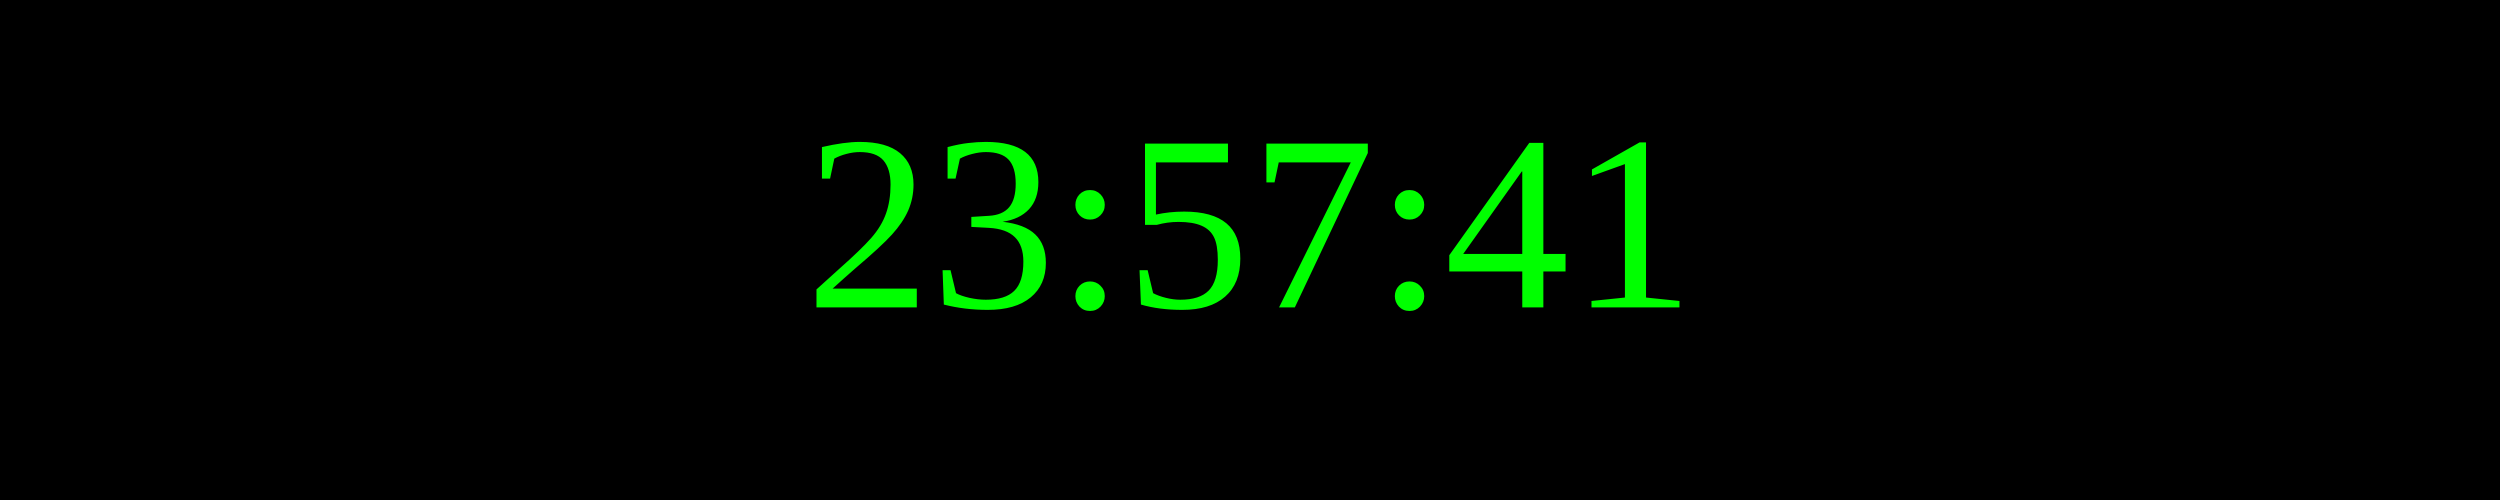
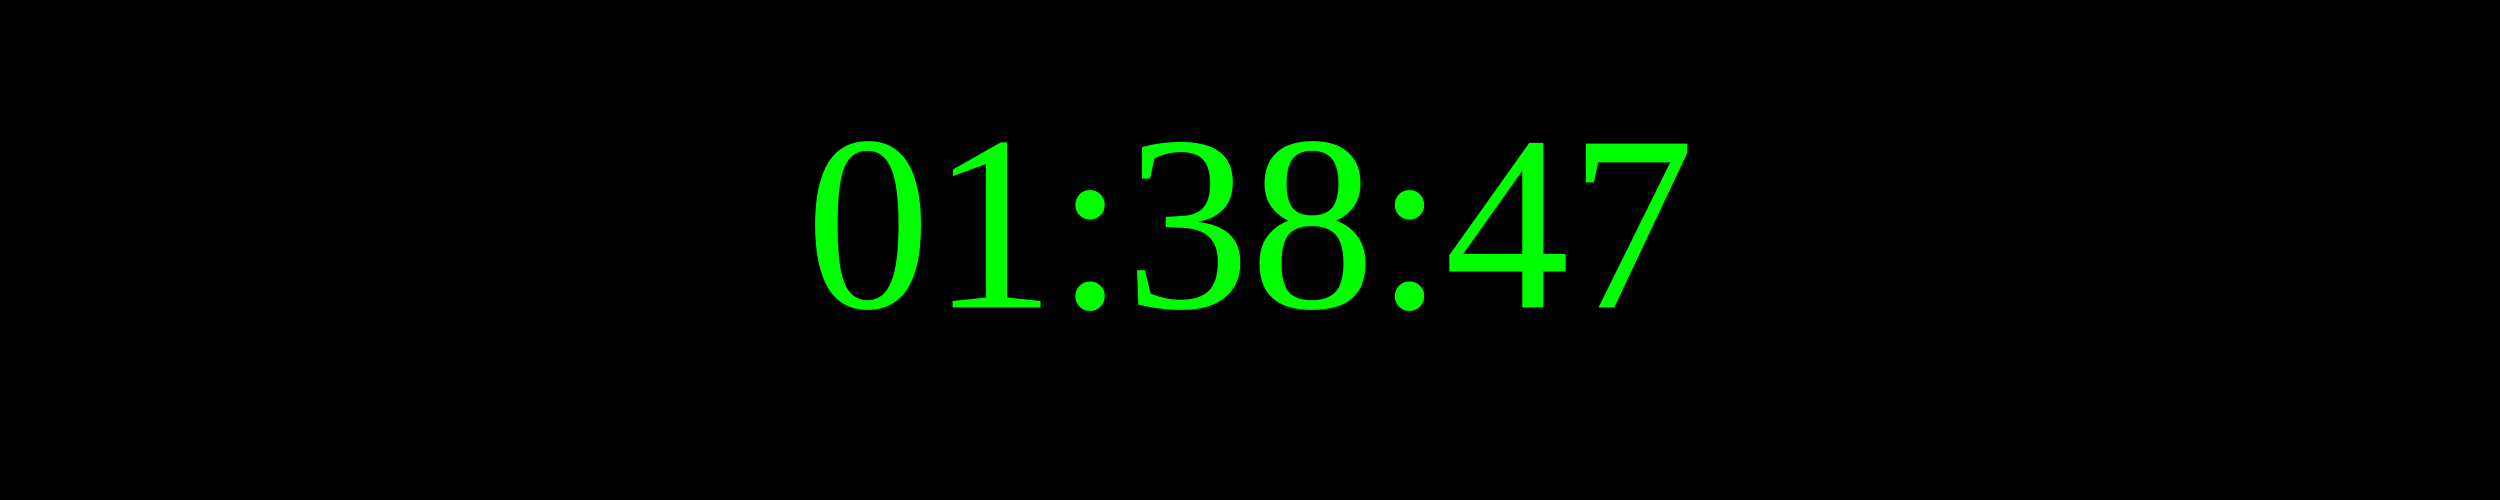
<svg xmlns="http://www.w3.org/2000/svg" width="250" height="50">
  <rect width="100%" height="100%" fill="black" />
  <text x="50%" y="50%" font-size="25" fill="lime" text-anchor="middle" dominant-baseline="middle">
- 23:57:41
+ 01:38:47
</text>
</svg>
